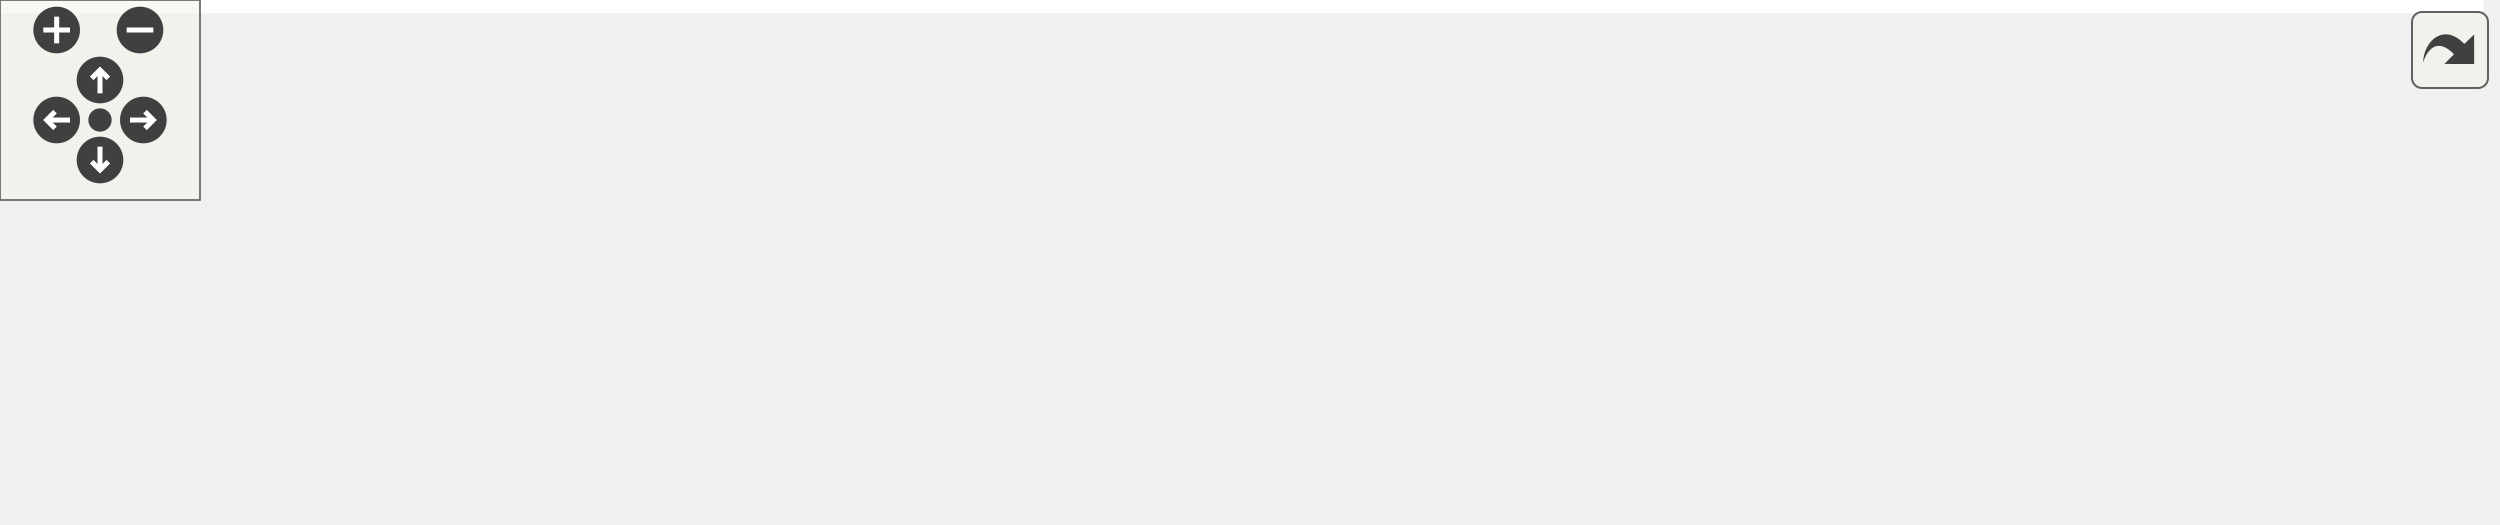
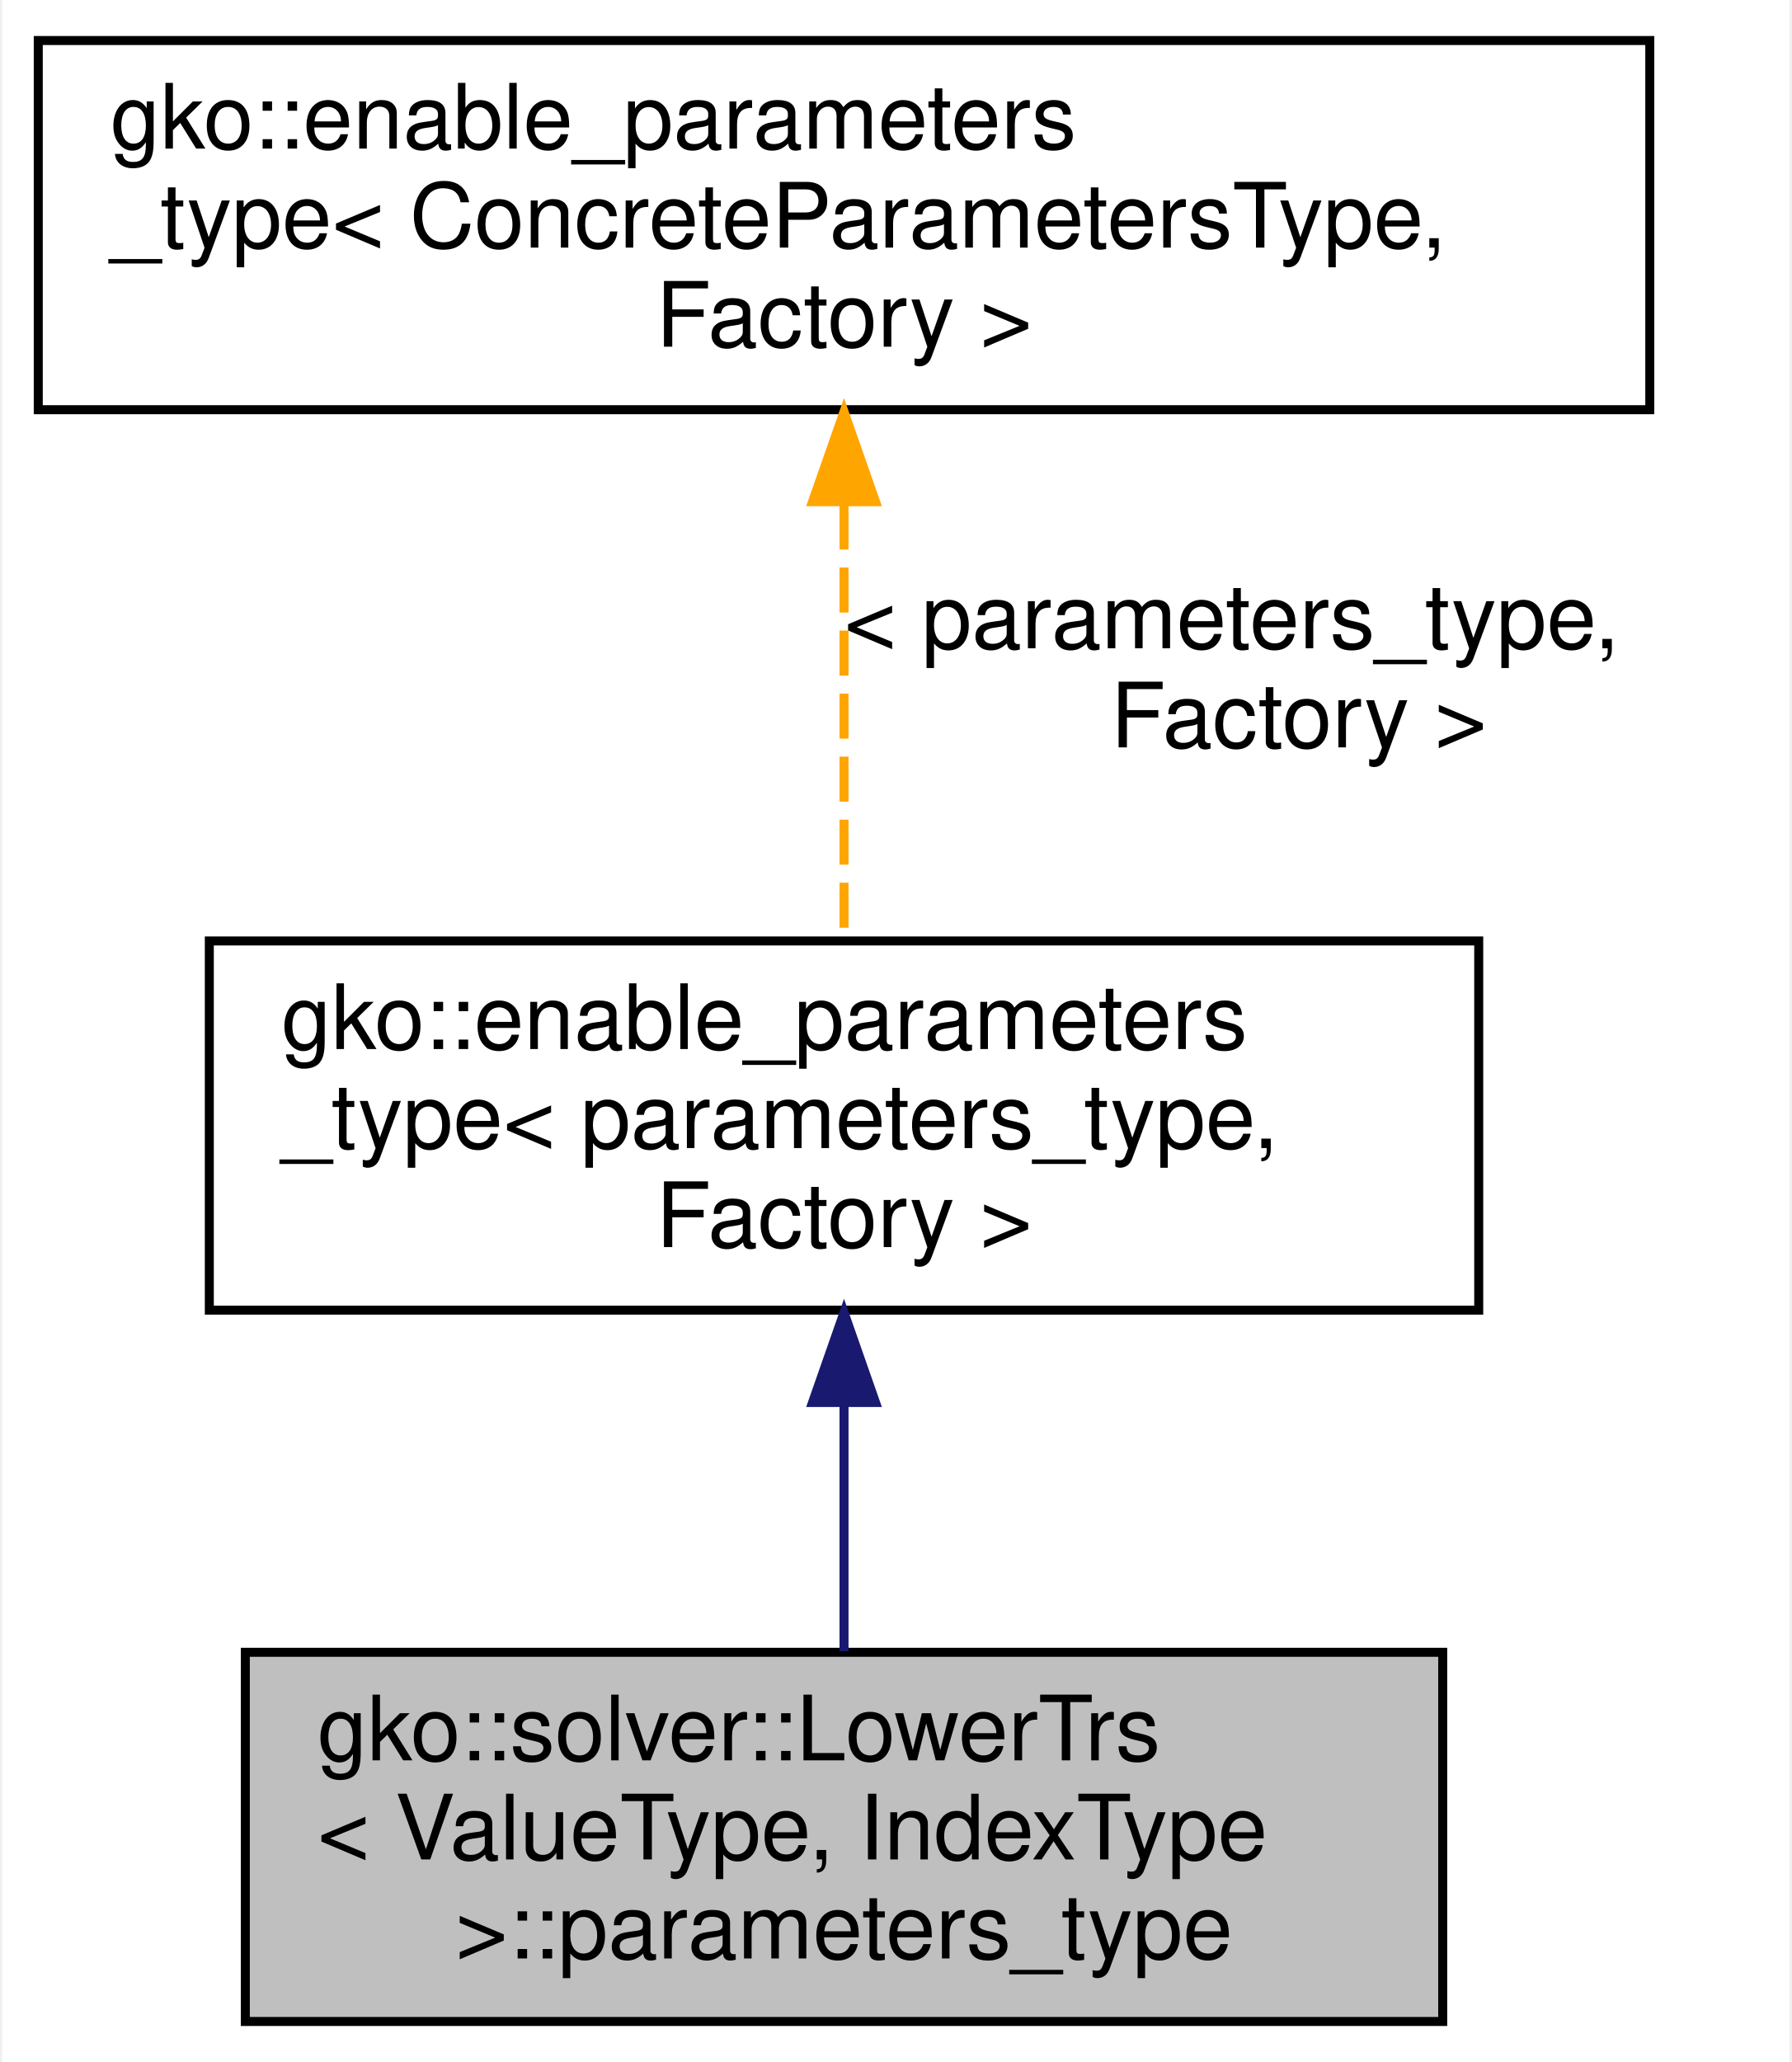
- <svg xmlns="http://www.w3.org/2000/svg" xmlns:xlink="http://www.w3.org/1999/xlink" id="main" version="1.1" xml:space="preserve">
-   <style type="text/css">
- .edge:hover path { stroke: red; }
- .edge:hover polygon { stroke: red; fill: red; }
- </style>
-   <defs>
-     <circle id="rim" cx="0" cy="0" r="7" />
-     <circle id="rim2" cx="0" cy="0" r="3.5" />
-     <g id="zoomPlus">
-       <use xlink:href="#rim" fill="#404040">
-         <set attributeName="fill" to="#808080" begin="zoomplus.mouseover" end="zoomplus.mouseout" />
-       </use>
-       <path d="M-4,0h8M0,-4v8" fill="none" stroke="white" stroke-width="1.5" pointer-events="none" />
-     </g>
-     <g id="zoomMin">
-       <use xlink:href="#rim" fill="#404040">
-         <set attributeName="fill" to="#808080" begin="zoomminus.mouseover" end="zoomminus.mouseout" />
-       </use>
-       <path d="M-4,0h8" fill="none" stroke="white" stroke-width="1.5" pointer-events="none" />
-     </g>
-     <g id="dirArrow">
-       <path fill="none" stroke="white" stroke-width="1.5" d="M0,-3.0v7 M-2.5,-0.5L0,-3.0L2.5,-0.5" />
-     </g>
-     <g id="resetDef">
-       <use xlink:href="#rim2" fill="#404040">
-         <set attributeName="fill" to="#808080" begin="reset.mouseover" end="reset.mouseout" />
-       </use>
-     </g>
-   </defs>
-   <svg id="graph" class="graph">
-     <g id="viewport">
-       <polygon fill="#ffffff" stroke="transparent" points="-4,4 -4,-96.5 745,-96.5 745,4 -4,4" />
-       <g id="node1" class="node">
-         <g id="a_node1">
-           <a xlink:title=" ">
-             <polygon fill="#bfbfbf" stroke="#000000" points="608,-22 608,-63 741,-63 741,-22 608,-22" />
-             <text text-anchor="start" x="616" y="-51" font-family="Helvetica,sans-Serif" font-size="10.00" fill="#000000">gko::solver::LowerTrs</text>
-             <text text-anchor="start" x="616" y="-40" font-family="Helvetica,sans-Serif" font-size="10.00" fill="#000000">&lt; ValueType, IndexType</text>
-             <text text-anchor="middle" x="674.5" y="-29" font-family="Helvetica,sans-Serif" font-size="10.00" fill="#000000"> &gt;::parameters_type</text>
-           </a>
-         </g>
-       </g>
-       <g id="node2" class="node">
-         <g id="a_node2">
-           <a xlink:href="structgko_1_1enable__parameters__type.html" target="_top" xlink:title=" ">
-             <polygon fill="#ffffff" stroke="#000000" points="357,-50 357,-91 498,-91 498,-50 357,-50" />
-             <text text-anchor="start" x="365" y="-79" font-family="Helvetica,sans-Serif" font-size="10.00" fill="#000000">gko::enable_parameters</text>
-             <text text-anchor="start" x="365" y="-68" font-family="Helvetica,sans-Serif" font-size="10.00" fill="#000000">_type&lt; parameters_type,</text>
-             <text text-anchor="middle" x="427.5" y="-57" font-family="Helvetica,sans-Serif" font-size="10.00" fill="#000000"> Factory &gt;</text>
-           </a>
-         </g>
-       </g>
-       <g id="edge1" class="edge">
-         <path fill="none" stroke="#191970" d="M508.567,-61.31C540.766,-57.66 577.346,-53.514 607.951,-50.044" />
-         <polygon fill="#191970" stroke="#191970" points="507.822,-57.872 498.28,-62.476 508.611,-64.828 507.822,-57.872" />
-       </g>
-       <g id="node3" class="node">
-         <g id="a_node3">
-           <a xlink:href="structgko_1_1enable__parameters__type.html" target="_top" xlink:title="The enable_parameters_type mixin is used to create a base implementation of the factory parameters st...">
-             <polygon fill="#ffffff" stroke="#000000" points="0,-50 0,-91 179,-91 179,-50 0,-50" />
-             <text text-anchor="start" x="8" y="-79" font-family="Helvetica,sans-Serif" font-size="10.00" fill="#000000">gko::enable_parameters</text>
-             <text text-anchor="start" x="8" y="-68" font-family="Helvetica,sans-Serif" font-size="10.00" fill="#000000">_type&lt; ConcreteParametersType,</text>
-             <text text-anchor="middle" x="89.5" y="-57" font-family="Helvetica,sans-Serif" font-size="10.00" fill="#000000"> Factory &gt;</text>
-           </a>
-         </g>
-       </g>
-       <g id="edge2" class="edge">
-         <path fill="none" stroke="#ffa500" stroke-dasharray="5,2" d="M189.453,-70.5C243.296,-70.5 308.433,-70.5 356.949,-70.5" />
-         <polygon fill="#ffa500" stroke="#ffa500" points="189.19,-67 179.19,-70.5 189.19,-74 189.19,-67" />
-         <text text-anchor="start" x="217.5" y="-84.5" font-family="Helvetica,sans-Serif" font-size="10.00" fill="#000000"> &lt; parameters_type,</text>
-         <text text-anchor="middle" x="268" y="-73.5" font-family="Helvetica,sans-Serif" font-size="10.00" fill="#000000"> Factory &gt;</text>
-       </g>
-       <g id="node4" class="node">
-         <g id="a_node4">
-           <a xlink:title=" ">
-             <polygon fill="#ffffff" stroke="#bfbfbf" points="364,-.5 364,-30.5 491,-30.5 491,-.5 364,-.5" />
-             <text text-anchor="start" x="372" y="-18.5" font-family="Helvetica,sans-Serif" font-size="10.00" fill="#000000">std::shared_ptr&lt; const</text>
-             <text text-anchor="middle" x="427.5" y="-7.5" font-family="Helvetica,sans-Serif" font-size="10.00" fill="#000000"> gko::LinOpFactory &gt;</text>
-           </a>
-         </g>
-       </g>
-       <g id="edge3" class="edge">
-         <path fill="none" stroke="#9a32cd" stroke-dasharray="5,2" d="M501.378,-23.576C535.125,-27.265 574.803,-31.602 607.653,-35.193" />
-         <polygon fill="#9a32cd" stroke="#9a32cd" points="501.43,-20.061 491.109,-22.453 500.669,-27.019 501.43,-20.061" />
-         <text text-anchor="middle" x="553" y="-36.5" font-family="Helvetica,sans-Serif" font-size="10.00" fill="#000000"> preconditioner</text>
-       </g>
-       <g id="node5" class="node">
-         <g id="a_node5">
-           <a xlink:title="STL class.">
-             <polygon fill="#ffffff" stroke="#bfbfbf" points="30.5,-6 30.5,-25 148.5,-25 148.5,-6 30.5,-6" />
-             <text text-anchor="middle" x="89.5" y="-13" font-family="Helvetica,sans-Serif" font-size="10.00" fill="#000000">std::shared_ptr&lt; T &gt;</text>
-           </a>
-         </g>
-       </g>
-       <g id="edge4" class="edge">
-         <path fill="none" stroke="#ffa500" stroke-dasharray="5,2" d="M158.939,-15.5C219.157,-15.5 305.584,-15.5 363.994,-15.5" />
-         <polygon fill="#ffa500" stroke="#ffa500" points="158.762,-12 148.762,-15.5 158.762,-19 158.762,-12" />
-         <text text-anchor="middle" x="268" y="-18.5" font-family="Helvetica,sans-Serif" font-size="10.00" fill="#000000"> &lt; const gko::LinOpFactory &gt;</text>
+ <svg xmlns="http://www.w3.org/2000/svg" xmlns:xlink="http://www.w3.org/1999/xlink" width="199pt" height="229pt" viewBox="0.00 0.00 198.50 229.00">
+   <g id="graph0" class="graph" transform="scale(1 1) rotate(0) translate(4 225)">
+     <polygon fill="#ffffff" stroke="transparent" points="-4,4 -4,-225 194.5,-225 194.5,4 -4,4" />
+     <g id="node1" class="node">
+       <g id="a_node1">
+         <a xlink:title=" ">
+           <polygon fill="#bfbfbf" stroke="#000000" points="23,-.5 23,-41.5 156,-41.5 156,-.5 23,-.5" />
+           <text text-anchor="start" x="31" y="-29.5" font-family="Helvetica,sans-Serif" font-size="10.00" fill="#000000">gko::solver::LowerTrs</text>
+           <text text-anchor="start" x="31" y="-18.5" font-family="Helvetica,sans-Serif" font-size="10.00" fill="#000000">&lt; ValueType, IndexType</text>
+           <text text-anchor="middle" x="89.5" y="-7.5" font-family="Helvetica,sans-Serif" font-size="10.00" fill="#000000"> &gt;::parameters_type</text>
+         </a>
      </g>
    </g>
-   </svg>
-   <g id="navigator" transform="translate(0 0)" fill="#404254">
-     <rect fill="#f2f5e9" fill-opacity="0.5" stroke="#606060" stroke-width=".5" x="0" y="0" width="60" height="60" />
-     <use id="zoomplus" xlink:href="#zoomPlus" x="17" y="9" />
-     <use id="zoomminus" xlink:href="#zoomMin" x="42" y="9" />
-     <use id="reset" xlink:href="#resetDef" x="30" y="36" />
-     <g id="arrowUp" xlink:href="#dirArrow" transform="translate(30 24)">
-       <use xlink:href="#rim" fill="#404040">
-         <set attributeName="fill" to="#808080" begin="arrowUp.mouseover" end="arrowUp.mouseout" />
-       </use>
-       <path fill="none" stroke="white" stroke-width="1.5" d="M0,-3.0v7 M-2.5,-0.5L0,-3.0L2.5,-0.5" />
+     <g id="node2" class="node">
+       <g id="a_node2">
+         <a xlink:href="structgko_1_1enable__parameters__type.html" target="_top" xlink:title=" ">
+           <polygon fill="#ffffff" stroke="#000000" points="19,-79.5 19,-120.5 160,-120.5 160,-79.5 19,-79.5" />
+           <text text-anchor="start" x="27" y="-108.5" font-family="Helvetica,sans-Serif" font-size="10.00" fill="#000000">gko::enable_parameters</text>
+           <text text-anchor="start" x="27" y="-97.5" font-family="Helvetica,sans-Serif" font-size="10.00" fill="#000000">_type&lt; parameters_type,</text>
+           <text text-anchor="middle" x="89.5" y="-86.5" font-family="Helvetica,sans-Serif" font-size="10.00" fill="#000000"> Factory &gt;</text>
+         </a>
+       </g>
    </g>
-     <g id="arrowRight" xlink:href="#dirArrow" transform="rotate(90) translate(36 -43)">
-       <use xlink:href="#rim" fill="#404040">
-         <set attributeName="fill" to="#808080" begin="arrowRight.mouseover" end="arrowRight.mouseout" />
-       </use>
-       <path fill="none" stroke="white" stroke-width="1.5" d="M0,-3.0v7 M-2.5,-0.5L0,-3.0L2.5,-0.5" />
+     <g id="edge1" class="edge">
+       <path fill="none" stroke="#191970" d="M89.5,-69.203C89.5,-59.955 89.5,-50.038 89.5,-41.618" />
+       <polygon fill="#191970" stroke="#191970" points="86,-69.244 89.5,-79.244 93,-69.244 86,-69.244" />
    </g>
-     <g id="arrowDown" xlink:href="#dirArrow" transform="rotate(180) translate(-30 -48)">
-       <use xlink:href="#rim" fill="#404040">
-         <set attributeName="fill" to="#808080" begin="arrowDown.mouseover" end="arrowDown.mouseout" />
-       </use>
-       <path fill="none" stroke="white" stroke-width="1.5" d="M0,-3.0v7 M-2.5,-0.5L0,-3.0L2.5,-0.5" />
+     <g id="node3" class="node">
+       <g id="a_node3">
+         <a xlink:href="structgko_1_1enable__parameters__type.html" target="_top" xlink:title="The enable_parameters_type mixin is used to create a base implementation of the factory parameters st...">
+           <polygon fill="#ffffff" stroke="#000000" points="0,-179.5 0,-220.5 179,-220.5 179,-179.5 0,-179.5" />
+           <text text-anchor="start" x="8" y="-208.5" font-family="Helvetica,sans-Serif" font-size="10.00" fill="#000000">gko::enable_parameters</text>
+           <text text-anchor="start" x="8" y="-197.5" font-family="Helvetica,sans-Serif" font-size="10.00" fill="#000000">_type&lt; ConcreteParametersType,</text>
+           <text text-anchor="middle" x="89.5" y="-186.5" font-family="Helvetica,sans-Serif" font-size="10.00" fill="#000000"> Factory &gt;</text>
+         </a>
+       </g>
    </g>
-     <g id="arrowLeft" xlink:href="#dirArrow" transform="rotate(270) translate(-36 17)">
-       <use xlink:href="#rim" fill="#404040">
-         <set attributeName="fill" to="#808080" begin="arrowLeft.mouseover" end="arrowLeft.mouseout" />
-       </use>
-       <path fill="none" stroke="white" stroke-width="1.5" d="M0,-3.0v7 M-2.5,-0.5L0,-3.0L2.5,-0.5" />
+     <g id="edge2" class="edge">
+       <path fill="none" stroke="#ffa500" stroke-dasharray="5,2" d="M89.5,-168.97C89.5,-153.267 89.5,-134.632 89.5,-120.694" />
+       <polygon fill="#ffa500" stroke="#ffa500" points="86,-169.28 89.5,-179.28 93,-169.28 86,-169.28" />
+       <text text-anchor="start" x="89.5" y="-153" font-family="Helvetica,sans-Serif" font-size="10.00" fill="#000000"> &lt; parameters_type,</text>
+       <text text-anchor="middle" x="140" y="-142" font-family="Helvetica,sans-Serif" font-size="10.00" fill="#000000"> Factory &gt;</text>
    </g>
  </g>
-   <svg viewBox="0 0 15 15" width="100%" height="30px" preserveAspectRatio="xMaxYMin meet">
-     <g id="arrow_out" transform="scale(0.3 0.3)">
-       <a xlink:href="structgko_1_1solver_1_1LowerTrs_1_1parameters__type__coll__graph_org.svg" target="_base">
-         <rect id="button" ry="5" rx="5" y="6" x="6" height="38" width="38" fill="#f2f5e9" fill-opacity="0.5" stroke="#606060" stroke-width="1.0" />
-         <path id="arrow" d="M 11.5,31.437 C 11.94,20.098 22.043,11.323 32.159,21.979 L 37.069,17.246 C 37.069,17.246 37.088,32 37.088,32 L 22.16,31.978 C 22.16,31.978 26.998,27.14 26.998,27.14 C 18.529,18.264 13.292,25.23 11.5,31.437 z" style="fill:#404040;" />
-       </a>
-     </g>
-   </svg>
</svg>
